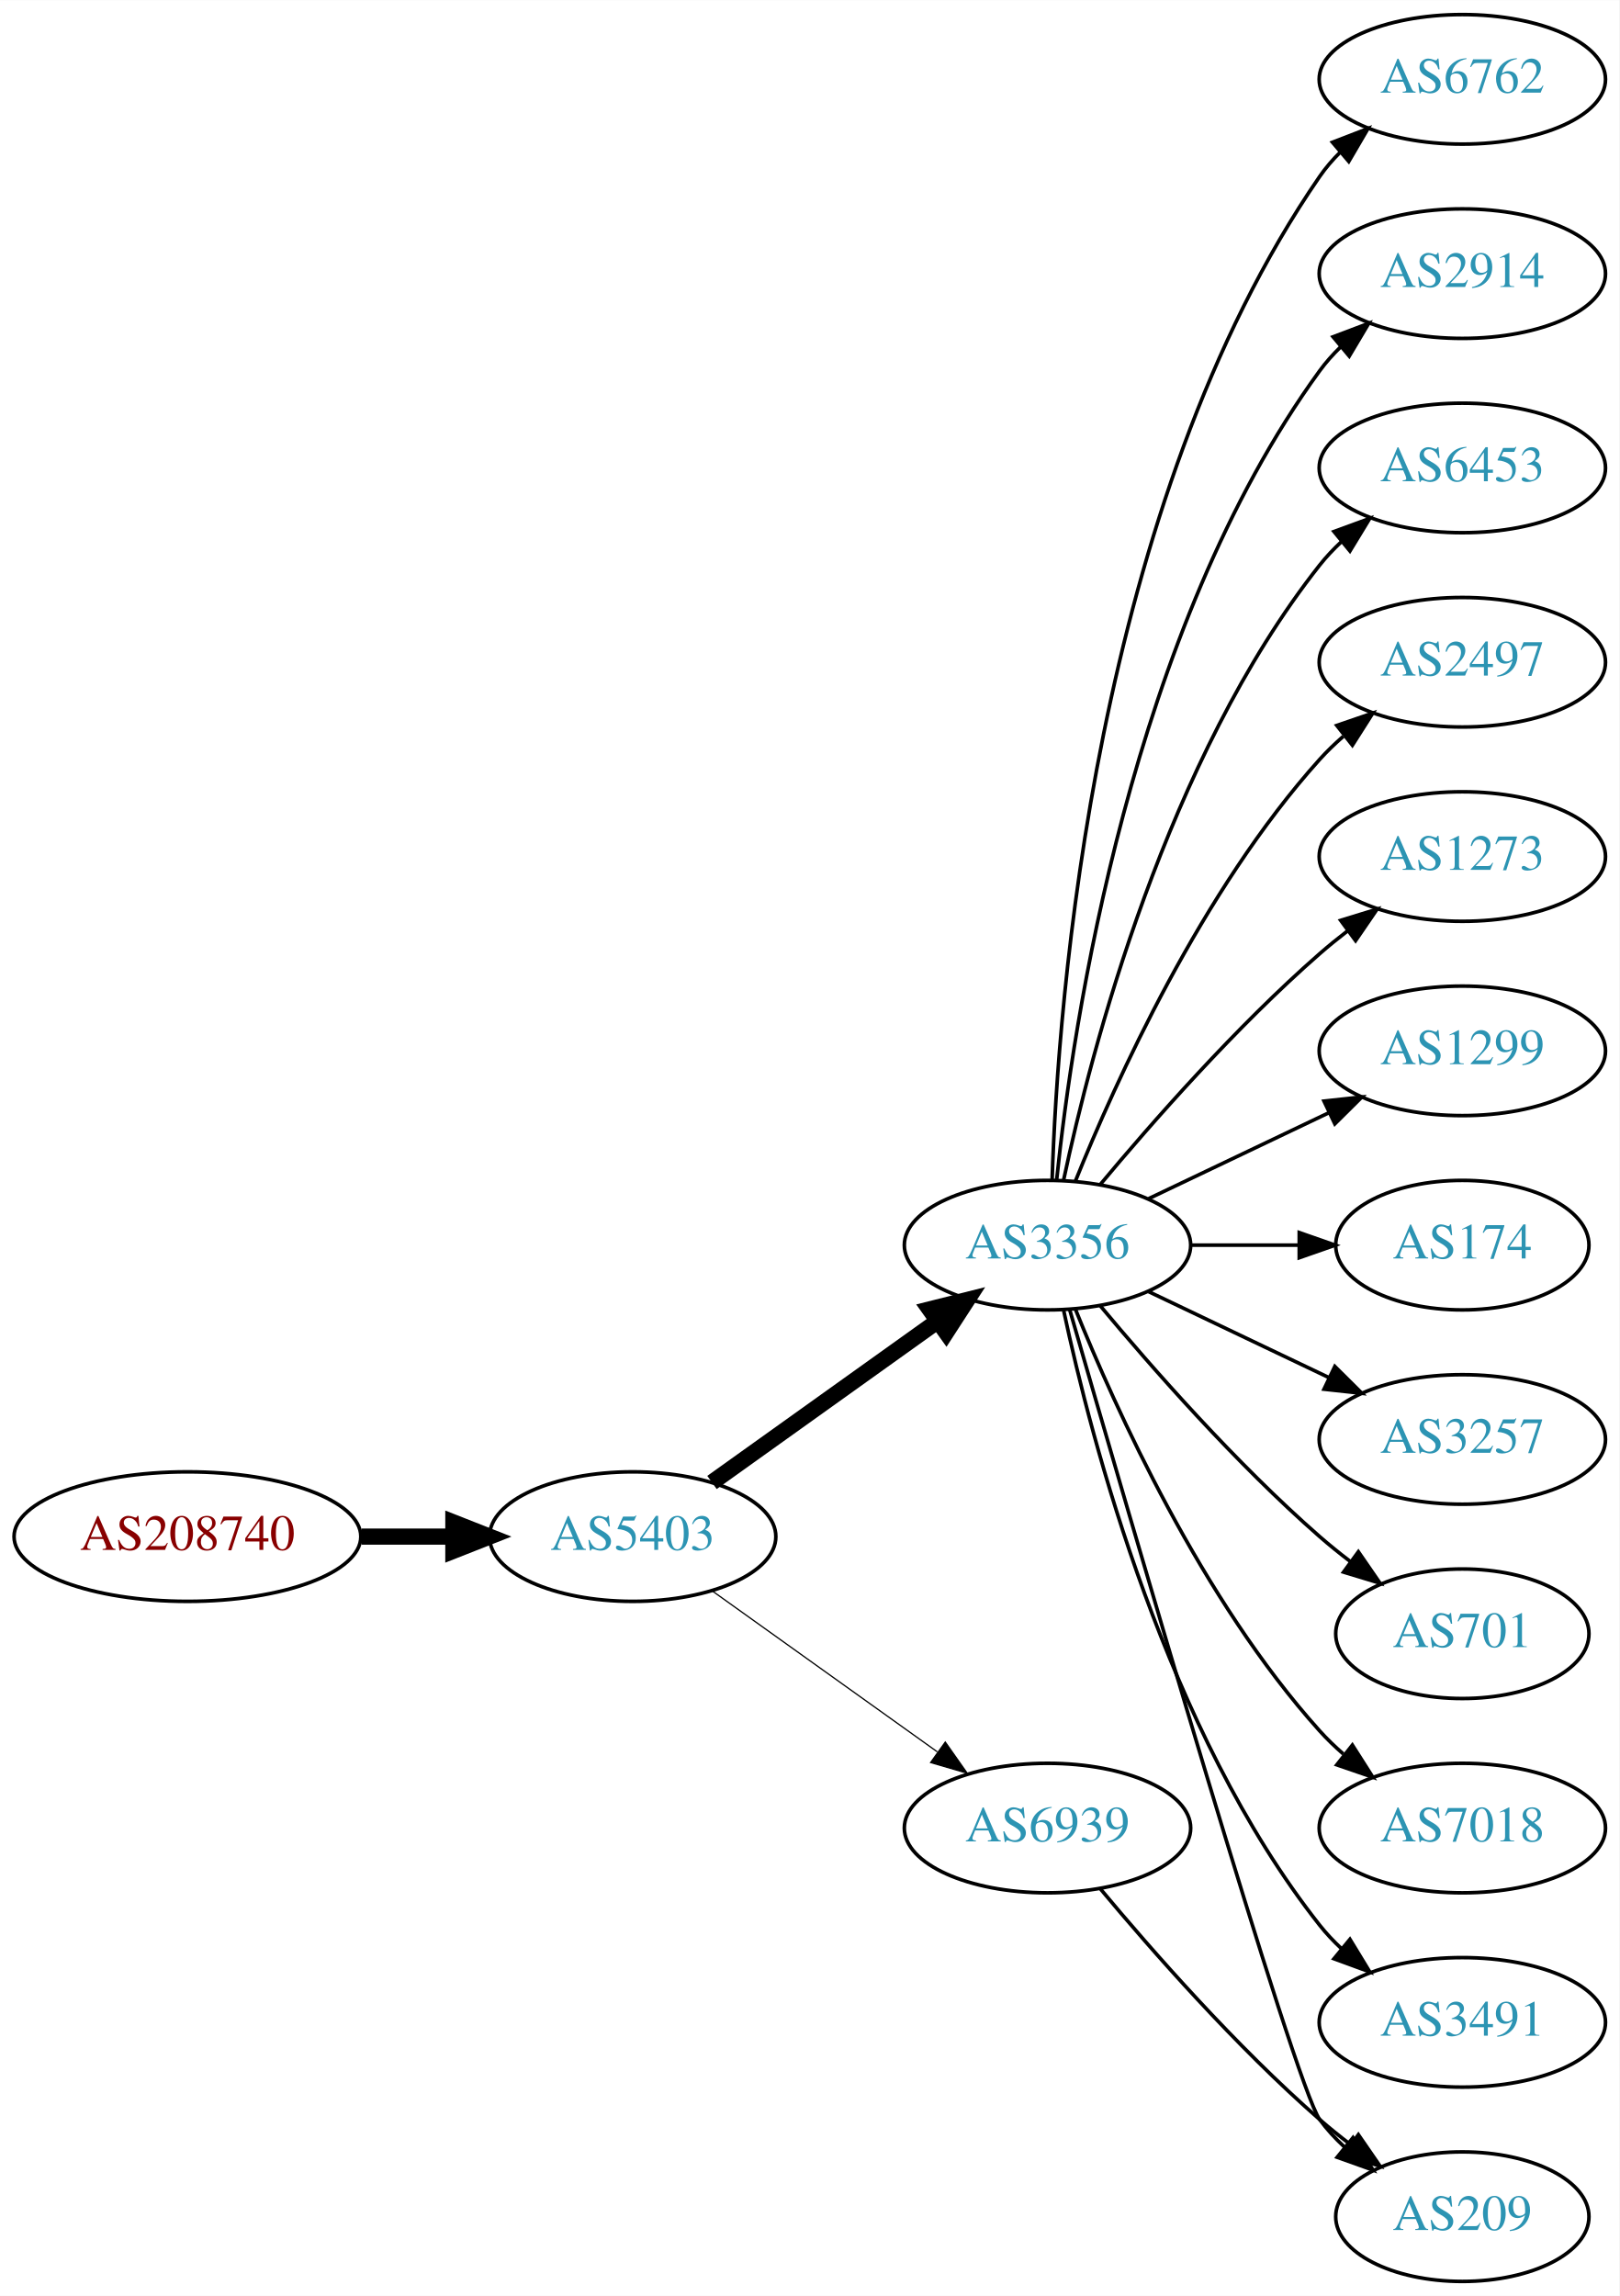
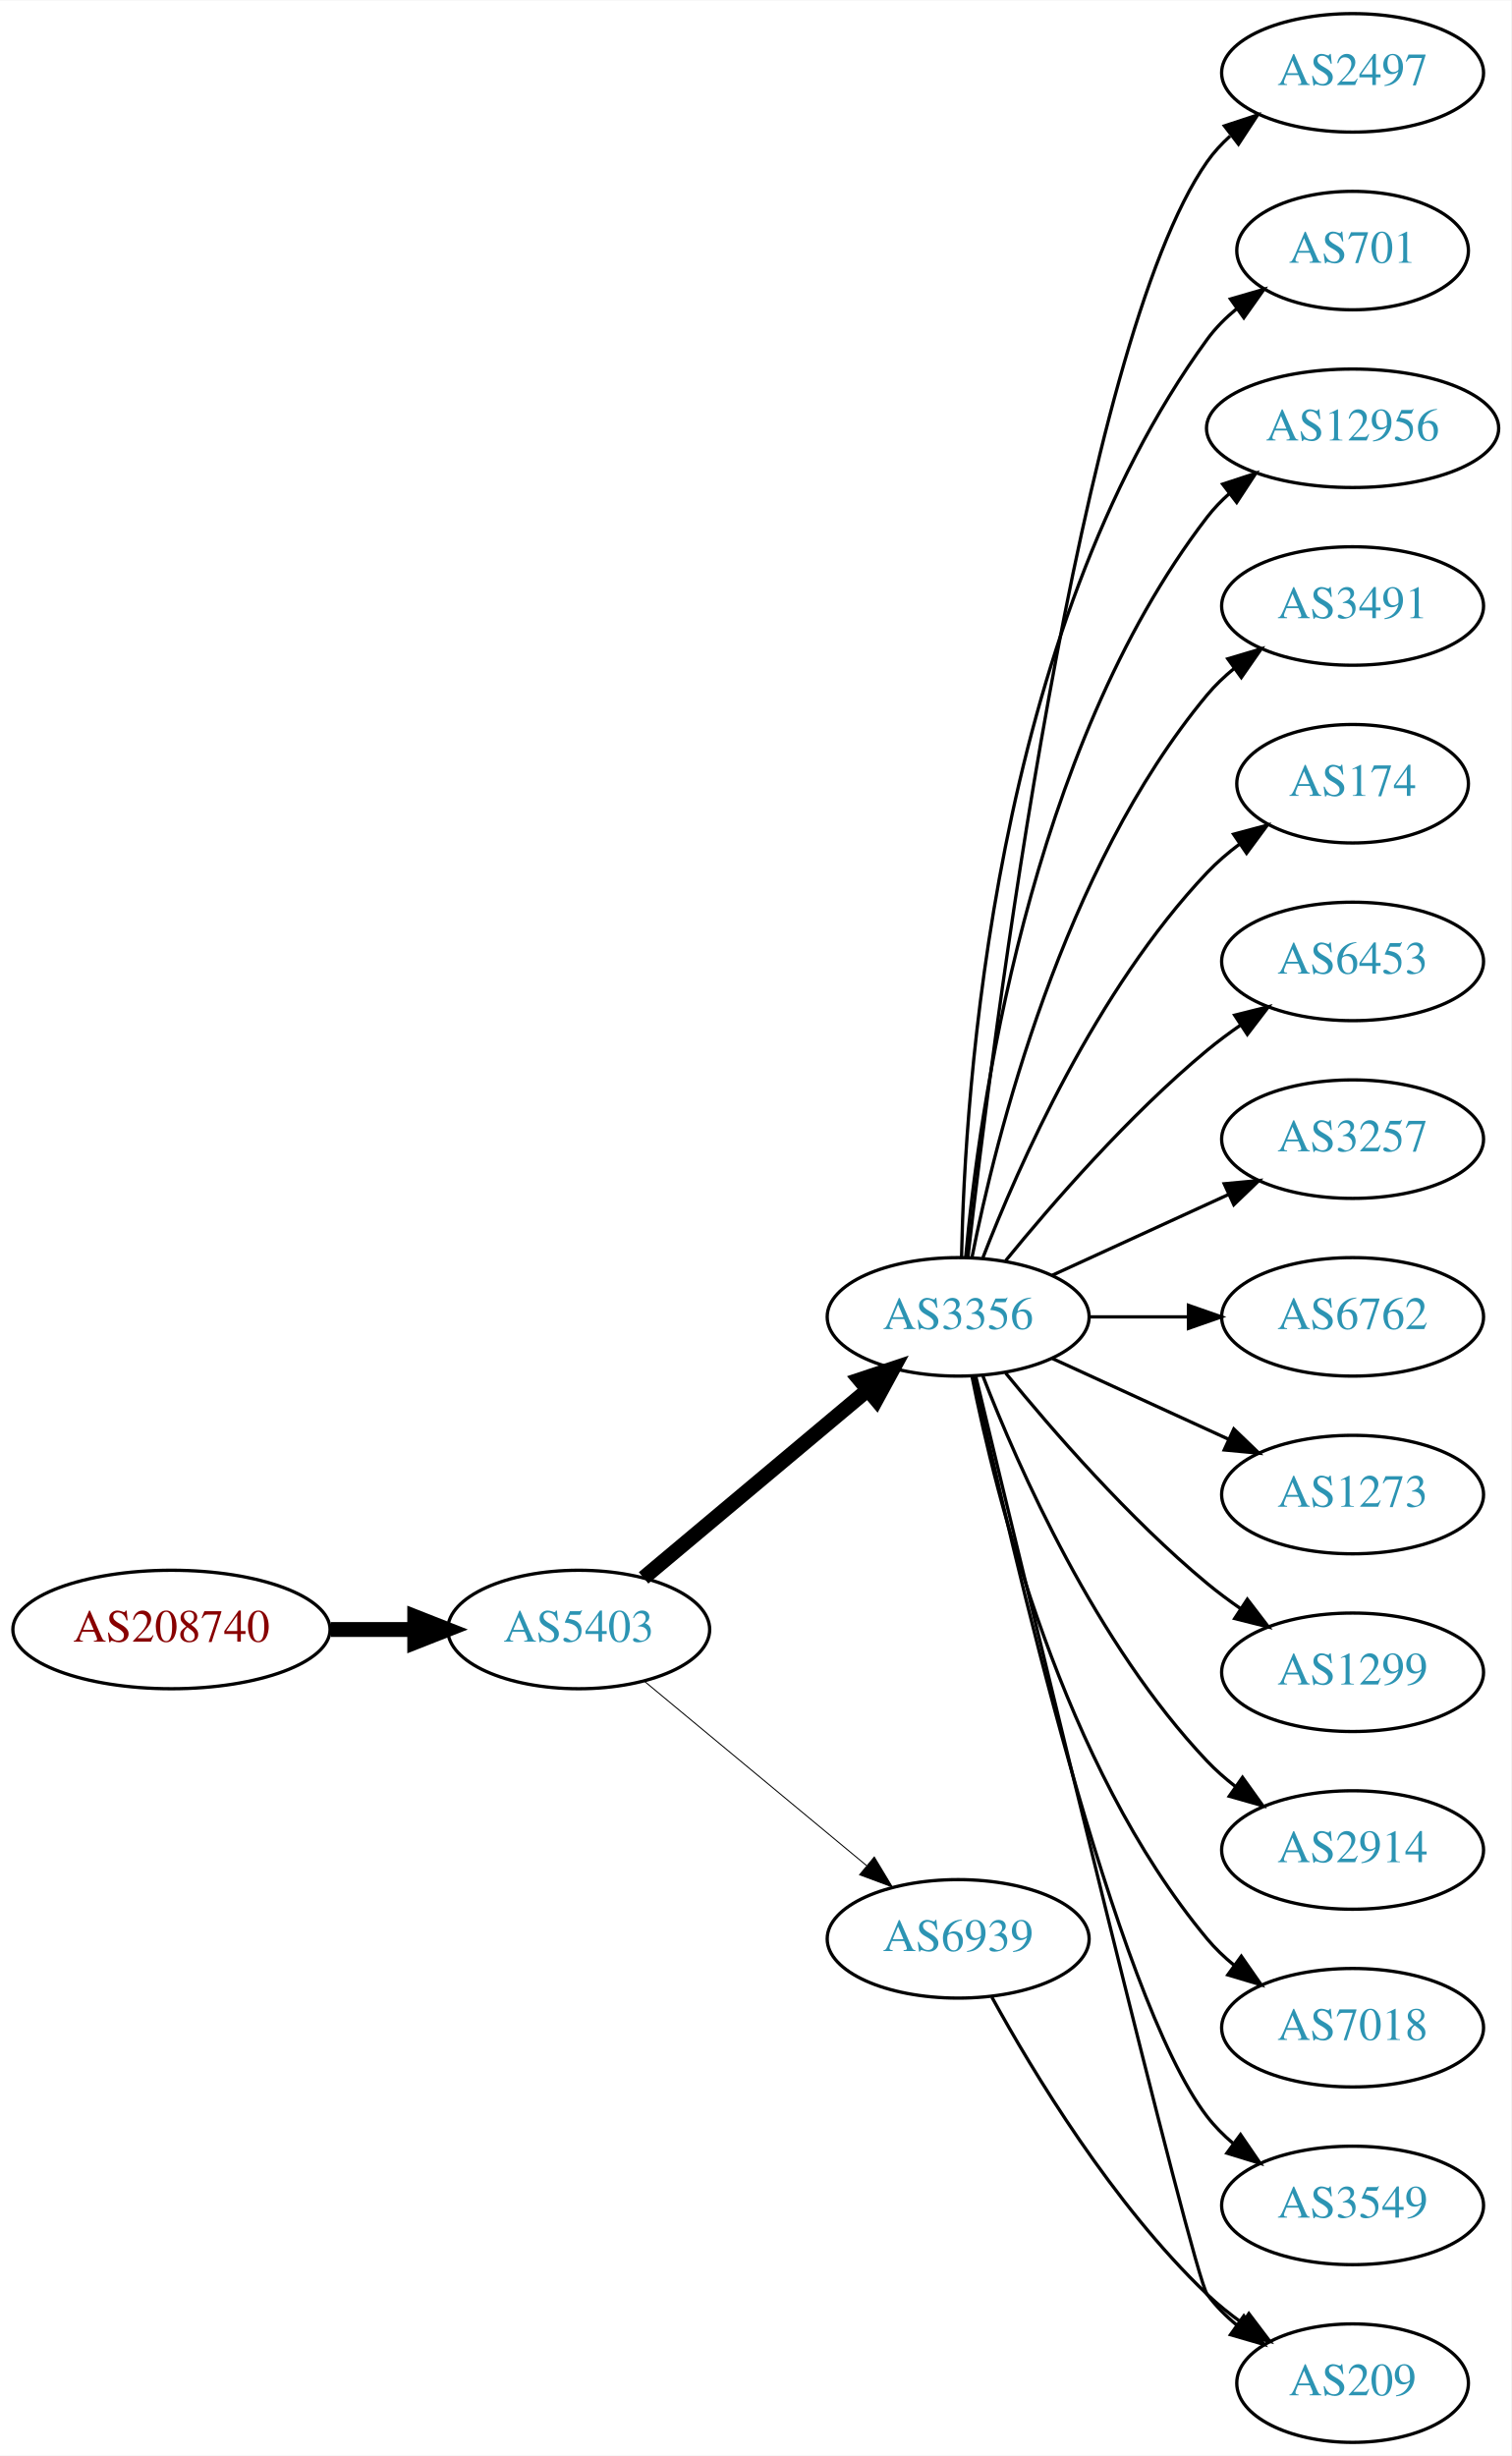
- <svg xmlns="http://www.w3.org/2000/svg" xmlns:xlink="http://www.w3.org/1999/xlink" width="450pt" height="638pt" viewBox="0.00 0.00 450.07 638.00">
-   <g id="graph0" class="graph" transform="scale(1 1) rotate(0) translate(4 634)">
-     <polygon fill="white" stroke="none" points="-4,4 -4,-634 446.07,-634 446.07,4 -4,4" />
+ <svg xmlns="http://www.w3.org/2000/svg" xmlns:xlink="http://www.w3.org/1999/xlink" width="459pt" height="746pt" viewBox="0.00 0.00 459.17 746.00">
+   <g id="graph0" class="graph" transform="scale(1 1) rotate(0) translate(4 742)">
+     <polygon fill="white" stroke="none" points="-4,4 -4,-742 455.17,-742 455.17,4 -4,4" />
    <g id="node1" class="node">
      <g id="a_node1">
        <a xlink:href="/asn/208740" xlink:title="AS208740 ~ AT-BMEIA [AT]">
-           <ellipse fill="#ffffff" stroke="black" cx="48.096" cy="-207" rx="48.192" ry="18" />
-           <text text-anchor="middle" x="48.096" y="-203.3" font-family="Times,serif" font-size="14.00" fill="#880000">AS208740</text>
+           <ellipse fill="#ffffff" stroke="black" cx="48.096" cy="-247" rx="48.192" ry="18" />
+           <text text-anchor="middle" x="48.096" y="-243.3" font-family="Times,serif" font-size="14.00" fill="#880000">AS208740</text>
        </a>
      </g>
    </g>
    <g id="node2" class="node">
      <g id="a_node2">
        <a xlink:href="/asn/5403" xlink:title="AS5403 ~ AS5403 [AT]">
-           <ellipse fill="#ffffff" stroke="black" cx="171.838" cy="-207" rx="39.794" ry="18" />
-           <text text-anchor="middle" x="171.838" y="-203.3" font-family="Times,serif" font-size="14.00" fill="#2c94b3">AS5403</text>
+           <ellipse fill="#ffffff" stroke="black" cx="171.838" cy="-247" rx="39.794" ry="18" />
+           <text text-anchor="middle" x="171.838" y="-243.3" font-family="Times,serif" font-size="14.00" fill="#2c94b3">AS5403</text>
        </a>
      </g>
    </g>
    <g id="edge1" class="edge">
-       <path fill="none" stroke="black" stroke-width="4.5" d="M96.513,-207C104.867,-207 113.577,-207 121.969,-207" />
-       <polygon fill="black" stroke="black" stroke-width="4.5" points="122.004,-210.938 132.004,-207 122.004,-203.063 122.004,-210.938" />
+       <path fill="none" stroke="black" stroke-width="4.5" d="M96.513,-247C104.867,-247 113.577,-247 121.969,-247" />
+       <polygon fill="black" stroke="black" stroke-width="4.5" points="122.004,-250.938 132.004,-247 122.004,-243.063 122.004,-250.938" />
    </g>
    <g id="node3" class="node">
      <g id="a_node3">
        <a xlink:href="/asn/3356" xlink:title="AS3356 ~ Level 3 Parent, LLC [US]">
-           <ellipse fill="#ffffff" stroke="black" cx="287.131" cy="-288" rx="39.794" ry="18" />
-           <text text-anchor="middle" x="287.131" y="-284.3" font-family="Times,serif" font-size="14.00" fill="#2c94b3">AS3356</text>
+           <ellipse fill="#ffffff" stroke="black" cx="287.131" cy="-342" rx="39.794" ry="18" />
+           <text text-anchor="middle" x="287.131" y="-338.3" font-family="Times,serif" font-size="14.00" fill="#2c94b3">AS3356</text>
        </a>
      </g>
    </g>
    <g id="edge2" class="edge">
-       <path fill="none" stroke="black" stroke-width="4.5" d="M193.882,-222.046C211.497,-234.639 236.835,-252.755 256.501,-266.816" />
-       <polygon fill="black" stroke="black" stroke-width="4.5" points="254.39,-270.147 264.815,-272.76 258.97,-263.741 254.39,-270.147" />
+       <path fill="none" stroke="black" stroke-width="4.5" d="M191.546,-262.687C210.077,-278.227 238.634,-302.172 259.523,-319.689" />
+       <polygon fill="black" stroke="black" stroke-width="4.5" points="257.203,-322.881 267.395,-326.289 262.262,-316.847 257.203,-322.881" />
    </g>
    <g id="node4" class="node">
      <g id="a_node4">
        <a xlink:href="/asn/6939" xlink:title="AS6939 ~ Hurricane Electric LLC [US]">
-           <ellipse fill="#ffffff" stroke="black" cx="287.131" cy="-126" rx="39.794" ry="18" />
-           <text text-anchor="middle" x="287.131" y="-122.3" font-family="Times,serif" font-size="14.00" fill="#2c94b3">AS6939</text>
+           <ellipse fill="#ffffff" stroke="black" cx="287.131" cy="-153" rx="39.794" ry="18" />
+           <text text-anchor="middle" x="287.131" y="-149.3" font-family="Times,serif" font-size="14.00" fill="#2c94b3">AS6939</text>
        </a>
      </g>
    </g>
    <g id="edge3" class="edge">
-       <path fill="none" stroke="black" stroke-width="0.346" d="M193.882,-191.954C211.497,-179.361 236.835,-161.245 256.501,-147.184" />
-       <polygon fill="black" stroke="black" stroke-width="0.346" points="258.716,-149.903 264.815,-141.24 254.645,-144.209 258.716,-149.903" />
+       <path fill="none" stroke="black" stroke-width="0.3" d="M191.801,-231.267C210.263,-215.948 238.5,-192.52 259.27,-175.287" />
+       <polygon fill="black" stroke="black" stroke-width="0.3" points="261.645,-177.864 267.106,-168.785 257.176,-172.477 261.645,-177.864" />
    </g>
    <g id="node5" class="node">
      <g id="a_node5">
-         <a xlink:href="/asn/6762" xlink:title="AS6762 ~ TELECOM ITALIA SPARKLE S.p.A. [IT]">
-           <ellipse fill="#ffffff" stroke="black" cx="402.424" cy="-612" rx="39.794" ry="18" />
-           <text text-anchor="middle" x="402.424" y="-608.3" font-family="Times,serif" font-size="14.00" fill="#2c94b3">AS6762</text>
+         <a xlink:href="/asn/2497" xlink:title="AS2497 ~ Internet Initiative Japan Inc. [JP]">
+           <ellipse fill="#ffffff" stroke="black" cx="406.973" cy="-720" rx="39.794" ry="18" />
+           <text text-anchor="middle" x="406.973" y="-716.3" font-family="Times,serif" font-size="14.00" fill="#2c94b3">AS2497</text>
        </a>
      </g>
    </g>
    <g id="edge4" class="edge">
-       <path fill="none" stroke="black" d="M288.411,-306.161C290.009,-355.461 300.158,-494.175 362.777,-585 364.432,-587.401 366.375,-589.656 368.494,-591.76" />
-       <polygon fill="black" stroke="black" points="366.325,-594.51 376.21,-598.322 370.859,-589.177 366.325,-594.51" />
+       <path fill="none" stroke="black" d="M290.101,-360.101C297.329,-423.928 324.007,-637.628 362.777,-693 364.756,-695.825 367.134,-698.416 369.744,-700.779" />
+       <polygon fill="black" stroke="black" points="368.037,-703.881 378.102,-707.188 372.296,-698.326 368.037,-703.881" />
    </g>
    <g id="node6" class="node">
      <g id="a_node6">
-         <a xlink:href="/asn/2914" xlink:title="AS2914 ~ NTT America, Inc. [US]">
-           <ellipse fill="#ffffff" stroke="black" cx="402.424" cy="-558" rx="39.794" ry="18" />
-           <text text-anchor="middle" x="402.424" y="-554.3" font-family="Times,serif" font-size="14.00" fill="#2c94b3">AS2914</text>
+         <a xlink:href="/asn/701" xlink:title="AS701 ~ UUNET [US]">
+           <ellipse fill="#ffffff" stroke="black" cx="406.973" cy="-666" rx="35.194" ry="18" />
+           <text text-anchor="middle" x="406.973" y="-662.3" font-family="Times,serif" font-size="14.00" fill="#2c94b3">AS701</text>
        </a>
      </g>
    </g>
    <g id="edge5" class="edge">
-       <path fill="none" stroke="black" d="M289.688,-306.256C294.158,-349.303 310.291,-458.94 362.777,-531 364.494,-533.357 366.481,-535.581 368.631,-537.663" />
-       <polygon fill="black" stroke="black" points="366.494,-540.439 376.405,-544.183 370.992,-535.075 366.494,-540.439" />
+       <path fill="none" stroke="black" d="M288.163,-360.337C289.136,-410.079 297.855,-549.806 362.777,-639 365.295,-642.459 368.404,-645.575 371.79,-648.354" />
+       <polygon fill="black" stroke="black" points="369.871,-651.284 380.048,-654.229 373.929,-645.58 369.871,-651.284" />
    </g>
    <g id="node7" class="node">
      <g id="a_node7">
-         <a xlink:href="/asn/6453" xlink:title="AS6453 ~ TATA COMMUNICATIONS (AMERICA) INC [US]">
-           <ellipse fill="#ffffff" stroke="black" cx="402.424" cy="-504" rx="39.794" ry="18" />
-           <text text-anchor="middle" x="402.424" y="-500.3" font-family="Times,serif" font-size="14.00" fill="#2c94b3">AS6453</text>
+         <a xlink:href="/asn/12956" xlink:title="AS12956 ~ TELXIUS [ES]">
+           <ellipse fill="#ffffff" stroke="black" cx="406.973" cy="-612" rx="44.393" ry="18" />
+           <text text-anchor="middle" x="406.973" y="-608.3" font-family="Times,serif" font-size="14.00" fill="#2c94b3">AS12956</text>
        </a>
      </g>
    </g>
    <g id="edge6" class="edge">
-       <path fill="none" stroke="black" d="M291.621,-306.16C299.252,-342.03 320.244,-423.155 362.777,-477 364.585,-479.288 366.638,-481.462 368.832,-483.51" />
-       <polygon fill="black" stroke="black" points="366.743,-486.323 376.692,-489.966 371.186,-480.914 366.743,-486.323" />
+       <path fill="none" stroke="black" d="M289.415,-360.117C293.313,-403.332 308.33,-514.131 362.777,-585 364.771,-587.595 367.091,-590.004 369.6,-592.226" />
+       <polygon fill="black" stroke="black" points="367.499,-595.025 377.564,-598.333 371.759,-589.47 367.499,-595.025" />
    </g>
    <g id="node8" class="node">
      <g id="a_node8">
-         <a xlink:href="/asn/2497" xlink:title="AS2497 ~ Internet Initiative Japan Inc. [JP]">
-           <ellipse fill="#ffffff" stroke="black" cx="402.424" cy="-450" rx="39.794" ry="18" />
-           <text text-anchor="middle" x="402.424" y="-446.3" font-family="Times,serif" font-size="14.00" fill="#2c94b3">AS2497</text>
+         <a xlink:href="/asn/3491" xlink:title="AS3491 ~ PCCW Global, Inc. [US]">
+           <ellipse fill="#ffffff" stroke="black" cx="406.973" cy="-558" rx="39.794" ry="18" />
+           <text text-anchor="middle" x="406.973" y="-554.3" font-family="Times,serif" font-size="14.00" fill="#2c94b3">AS3491</text>
        </a>
      </g>
    </g>
    <g id="edge7" class="edge">
-       <path fill="none" stroke="black" d="M294.879,-305.787C305.93,-333.243 329.983,-386.578 362.777,-423 364.78,-425.224 366.999,-427.363 369.331,-429.397" />
-       <polygon fill="black" stroke="black" points="367.529,-432.433 377.55,-435.873 371.862,-426.935 367.529,-432.433" />
+       <path fill="none" stroke="black" d="M291.33,-360.073C298.493,-396.141 318.767,-478.125 362.777,-531 365.182,-533.889 367.979,-536.563 370.971,-539.013" />
+       <polygon fill="black" stroke="black" points="369.059,-541.95 379.214,-544.973 373.161,-536.277 369.059,-541.95" />
    </g>
    <g id="node9" class="node">
      <g id="a_node9">
-         <a xlink:href="/asn/1273" xlink:title="AS1273 ~ Vodafone Group PLC [EU]">
-           <ellipse fill="#ffffff" stroke="black" cx="402.424" cy="-396" rx="39.794" ry="18" />
-           <text text-anchor="middle" x="402.424" y="-392.3" font-family="Times,serif" font-size="14.00" fill="#2c94b3">AS1273</text>
+         <a xlink:href="/asn/174" xlink:title="AS174 ~ Cogent Communications [US]">
+           <ellipse fill="#ffffff" stroke="black" cx="406.973" cy="-504" rx="35.194" ry="18" />
+           <text text-anchor="middle" x="406.973" y="-500.3" font-family="Times,serif" font-size="14.00" fill="#2c94b3">AS174</text>
        </a>
      </g>
    </g>
    <g id="edge8" class="edge">
-       <path fill="none" stroke="black" d="M301.761,-304.817C316.044,-321.929 339.59,-348.745 362.777,-369 365.243,-371.154 367.882,-373.294 370.579,-375.372" />
-       <polygon fill="black" stroke="black" points="368.604,-378.264 378.733,-381.37 372.752,-372.625 368.604,-378.264" />
+       <path fill="none" stroke="black" d="M294.654,-359.994C305.404,-387.728 329.062,-441.429 362.777,-477 365.72,-480.105 369.094,-483.001 372.629,-485.655" />
+       <polygon fill="black" stroke="black" points="370.815,-488.654 381.048,-491.397 374.759,-482.871 370.815,-488.654" />
    </g>
    <g id="node10" class="node">
      <g id="a_node10">
-         <a xlink:href="/asn/1299" xlink:title="AS1299 ~ Telia Carrier [EU]">
-           <ellipse fill="#ffffff" stroke="black" cx="402.424" cy="-342" rx="39.794" ry="18" />
-           <text text-anchor="middle" x="402.424" y="-338.3" font-family="Times,serif" font-size="14.00" fill="#2c94b3">AS1299</text>
+         <a xlink:href="/asn/6453" xlink:title="AS6453 ~ TATA COMMUNICATIONS (AMERICA) INC [US]">
+           <ellipse fill="#ffffff" stroke="black" cx="406.973" cy="-450" rx="39.794" ry="18" />
+           <text text-anchor="middle" x="406.973" y="-446.3" font-family="Times,serif" font-size="14.00" fill="#2c94b3">AS6453</text>
        </a>
      </g>
    </g>
    <g id="edge9" class="edge">
-       <path fill="none" stroke="black" d="M315.267,-300.934C330.261,-308.081 349.082,-317.052 365.306,-324.785" />
-       <polygon fill="black" stroke="black" points="363.976,-328.028 374.509,-329.171 366.988,-321.709 363.976,-328.028" />
+       <path fill="none" stroke="black" d="M301.55,-359.065C315.665,-376.375 339.079,-403.345 362.777,-423 365.994,-425.668 369.494,-428.27 373.065,-430.741" />
+       <polygon fill="black" stroke="black" points="371.143,-433.666 381.421,-436.236 374.988,-427.817 371.143,-433.666" />
    </g>
    <g id="node11" class="node">
      <g id="a_node11">
-         <a xlink:href="/asn/174" xlink:title="AS174 ~ Cogent Communications [US]">
-           <ellipse fill="#ffffff" stroke="black" cx="402.424" cy="-288" rx="35.194" ry="18" />
-           <text text-anchor="middle" x="402.424" y="-284.3" font-family="Times,serif" font-size="14.00" fill="#2c94b3">AS174</text>
+         <a xlink:href="/asn/3257" xlink:title="AS3257 ~ GTT [DE]">
+           <ellipse fill="#ffffff" stroke="black" cx="406.973" cy="-396" rx="39.794" ry="18" />
+           <text text-anchor="middle" x="406.973" y="-392.3" font-family="Times,serif" font-size="14.00" fill="#2c94b3">AS3257</text>
        </a>
      </g>
    </g>
    <g id="edge10" class="edge">
-       <path fill="none" stroke="black" d="M326.803,-288C336.508,-288 346.999,-288 356.962,-288" />
-       <polygon fill="black" stroke="black" points="357.098,-291.5 367.098,-288 357.098,-284.5 357.098,-291.5" />
+       <path fill="none" stroke="black" d="M315.76,-354.661C331.717,-361.973 351.987,-371.261 369.27,-379.181" />
+       <polygon fill="black" stroke="black" points="367.969,-382.435 378.518,-383.419 370.885,-376.071 367.969,-382.435" />
    </g>
    <g id="node12" class="node">
      <g id="a_node12">
-         <a xlink:href="/asn/3257" xlink:title="AS3257 ~ GTT [DE]">
-           <ellipse fill="#ffffff" stroke="black" cx="402.424" cy="-234" rx="39.794" ry="18" />
-           <text text-anchor="middle" x="402.424" y="-230.3" font-family="Times,serif" font-size="14.00" fill="#2c94b3">AS3257</text>
+         <a xlink:href="/asn/6762" xlink:title="AS6762 ~ TELECOM ITALIA SPARKLE S.p.A. [IT]">
+           <ellipse fill="#ffffff" stroke="black" cx="406.973" cy="-342" rx="39.794" ry="18" />
+           <text text-anchor="middle" x="406.973" y="-338.3" font-family="Times,serif" font-size="14.00" fill="#2c94b3">AS6762</text>
        </a>
      </g>
    </g>
    <g id="edge11" class="edge">
-       <path fill="none" stroke="black" d="M315.267,-275.066C330.261,-267.919 349.082,-258.948 365.306,-251.215" />
-       <polygon fill="black" stroke="black" points="366.988,-254.291 374.509,-246.829 363.976,-247.972 366.988,-254.291" />
+       <path fill="none" stroke="black" d="M327.044,-342C336.597,-342 346.947,-342 356.909,-342" />
+       <polygon fill="black" stroke="black" points="357.102,-345.5 367.102,-342 357.102,-338.5 357.102,-345.5" />
    </g>
    <g id="node13" class="node">
      <g id="a_node13">
-         <a xlink:href="/asn/701" xlink:title="AS701 ~ UUNET [US]">
-           <ellipse fill="#ffffff" stroke="black" cx="402.424" cy="-180" rx="35.194" ry="18" />
-           <text text-anchor="middle" x="402.424" y="-176.3" font-family="Times,serif" font-size="14.00" fill="#2c94b3">AS701</text>
+         <a xlink:href="/asn/1273" xlink:title="AS1273 ~ Vodafone Group PLC [EU]">
+           <ellipse fill="#ffffff" stroke="black" cx="406.973" cy="-288" rx="39.794" ry="18" />
+           <text text-anchor="middle" x="406.973" y="-284.3" font-family="Times,serif" font-size="14.00" fill="#2c94b3">AS1273</text>
        </a>
      </g>
    </g>
    <g id="edge12" class="edge">
-       <path fill="none" stroke="black" d="M301.761,-271.183C316.044,-254.071 339.59,-227.255 362.777,-207 365.447,-204.668 368.32,-202.352 371.25,-200.114" />
-       <polygon fill="black" stroke="black" points="373.528,-202.784 379.542,-194.061 369.401,-197.13 373.528,-202.784" />
+       <path fill="none" stroke="black" d="M315.76,-329.339C331.717,-322.027 351.987,-312.739 369.27,-304.819" />
+       <polygon fill="black" stroke="black" points="370.885,-307.929 378.518,-300.581 367.969,-301.565 370.885,-307.929" />
    </g>
    <g id="node14" class="node">
      <g id="a_node14">
-         <a xlink:href="/asn/7018" xlink:title="AS7018 ~ AT&amp;T Services, Inc. [US]">
-           <ellipse fill="#ffffff" stroke="black" cx="402.424" cy="-126" rx="39.794" ry="18" />
-           <text text-anchor="middle" x="402.424" y="-122.3" font-family="Times,serif" font-size="14.00" fill="#2c94b3">AS7018</text>
+         <a xlink:href="/asn/1299" xlink:title="AS1299 ~ Telia Carrier [EU]">
+           <ellipse fill="#ffffff" stroke="black" cx="406.973" cy="-234" rx="39.794" ry="18" />
+           <text text-anchor="middle" x="406.973" y="-230.3" font-family="Times,serif" font-size="14.00" fill="#2c94b3">AS1299</text>
        </a>
      </g>
    </g>
    <g id="edge13" class="edge">
-       <path fill="none" stroke="black" d="M294.879,-270.213C305.93,-242.757 329.983,-189.422 362.777,-153 364.78,-150.776 366.999,-148.637 369.331,-146.603" />
-       <polygon fill="black" stroke="black" points="371.862,-149.065 377.55,-140.127 367.529,-143.567 371.862,-149.065" />
+       <path fill="none" stroke="black" d="M301.55,-324.935C315.665,-307.625 339.079,-280.655 362.777,-261 365.994,-258.332 369.494,-255.73 373.065,-253.259" />
+       <polygon fill="black" stroke="black" points="374.988,-256.183 381.421,-247.764 371.143,-250.334 374.988,-256.183" />
    </g>
    <g id="node15" class="node">
      <g id="a_node15">
-         <a xlink:href="/asn/3491" xlink:title="AS3491 ~ PCCW Global, Inc. [US]">
-           <ellipse fill="#ffffff" stroke="black" cx="402.424" cy="-72" rx="39.794" ry="18" />
-           <text text-anchor="middle" x="402.424" y="-68.3" font-family="Times,serif" font-size="14.00" fill="#2c94b3">AS3491</text>
+         <a xlink:href="/asn/2914" xlink:title="AS2914 ~ NTT America, Inc. [US]">
+           <ellipse fill="#ffffff" stroke="black" cx="406.973" cy="-180" rx="39.794" ry="18" />
+           <text text-anchor="middle" x="406.973" y="-176.3" font-family="Times,serif" font-size="14.00" fill="#2c94b3">AS2914</text>
        </a>
      </g>
    </g>
    <g id="edge14" class="edge">
-       <path fill="none" stroke="black" d="M291.621,-269.84C299.252,-233.97 320.244,-152.845 362.777,-99 364.585,-96.712 366.638,-94.538 368.832,-92.49" />
-       <polygon fill="black" stroke="black" points="371.186,-95.086 376.692,-86.034 366.743,-89.677 371.186,-95.086" />
+       <path fill="none" stroke="black" d="M294.654,-324.006C305.404,-296.272 329.062,-242.571 362.777,-207 365.363,-204.272 368.281,-201.706 371.349,-199.323" />
+       <polygon fill="black" stroke="black" points="373.527,-202.07 379.697,-193.457 369.503,-196.342 373.527,-202.07" />
    </g>
    <g id="node16" class="node">
      <g id="a_node16">
+         <a xlink:href="/asn/7018" xlink:title="AS7018 ~ AT&amp;T Services, Inc. [US]">
+           <ellipse fill="#ffffff" stroke="black" cx="406.973" cy="-126" rx="39.794" ry="18" />
+           <text text-anchor="middle" x="406.973" y="-122.3" font-family="Times,serif" font-size="14.00" fill="#2c94b3">AS7018</text>
+         </a>
+       </g>
+     </g>
+     <g id="edge15" class="edge">
+       <path fill="none" stroke="black" d="M291.33,-323.927C298.493,-287.859 318.767,-205.875 362.777,-153 365.182,-150.111 367.979,-147.437 370.971,-144.987" />
+       <polygon fill="black" stroke="black" points="373.161,-147.723 379.214,-139.027 369.059,-142.05 373.161,-147.723" />
+     </g>
+     <g id="node17" class="node">
+       <g id="a_node17">
+         <a xlink:href="/asn/3549" xlink:title="AS3549 ~ Level 3 Parent, LLC [US]">
+           <ellipse fill="#ffffff" stroke="black" cx="406.973" cy="-72" rx="39.794" ry="18" />
+           <text text-anchor="middle" x="406.973" y="-68.3" font-family="Times,serif" font-size="14.00" fill="#2c94b3">AS3549</text>
+         </a>
+       </g>
+     </g>
+     <g id="edge16" class="edge">
+       <path fill="none" stroke="black" d="M291.992,-323.775C302.86,-273.729 334.747,-135.484 362.777,-99 365.067,-96.019 367.787,-93.284 370.732,-90.796" />
+       <polygon fill="black" stroke="black" points="372.926,-93.527 378.908,-84.782 368.778,-87.888 372.926,-93.527" />
+     </g>
+     <g id="node18" class="node">
+       <g id="a_node18">
        <a xlink:href="/asn/209" xlink:title="AS209 ~ CenturyLink Communications, LLC [US]">
-           <ellipse fill="#ffffff" stroke="black" cx="402.424" cy="-18" rx="35.194" ry="18" />
-           <text text-anchor="middle" x="402.424" y="-14.3" font-family="Times,serif" font-size="14.00" fill="#2c94b3">AS209</text>
-         </a>
-       </g>
-     </g>
-     <g id="edge15" class="edge">
-       <path fill="none" stroke="black" d="M293.267,-270.156C308.998,-215.654 355.876,-54.476 362.777,-45 364.753,-42.288 367.087,-39.751 369.614,-37.404" />
-       <polygon fill="black" stroke="black" points="372.03,-39.952 377.609,-30.945 367.631,-34.508 372.03,-39.952" />
-     </g>
-     <g id="edge16" class="edge">
-       <path fill="none" stroke="black" d="M301.761,-109.183C316.044,-92.071 339.59,-65.255 362.777,-45 365.447,-42.668 368.32,-40.352 371.25,-38.114" />
-       <polygon fill="black" stroke="black" points="373.528,-40.784 379.542,-32.061 369.401,-35.13 373.528,-40.784" />
+           <ellipse fill="#ffffff" stroke="black" cx="406.973" cy="-18" rx="35.194" ry="18" />
+           <text text-anchor="middle" x="406.973" y="-14.3" font-family="Times,serif" font-size="14.00" fill="#2c94b3">AS209</text>
+         </a>
+       </g>
+     </g>
+     <g id="edge17" class="edge">
+       <path fill="none" stroke="black" d="M292.505,-323.827C307.849,-260.177 358.534,-50.83 362.777,-45 365.295,-41.541 368.404,-38.425 371.79,-35.647" />
+       <polygon fill="black" stroke="black" points="373.929,-38.42 380.048,-29.771 369.871,-32.717 373.929,-38.42" />
+     </g>
+     <g id="edge18" class="edge">
+       <path fill="none" stroke="black" d="M297.372,-135.287C309.918,-112.439 334.095,-72.389 362.777,-45 366.031,-41.893 369.698,-38.954 373.485,-36.24" />
+       <polygon fill="black" stroke="black" points="375.462,-39.128 381.853,-30.678 371.587,-33.299 375.462,-39.128" />
    </g>
  </g>
</svg>
